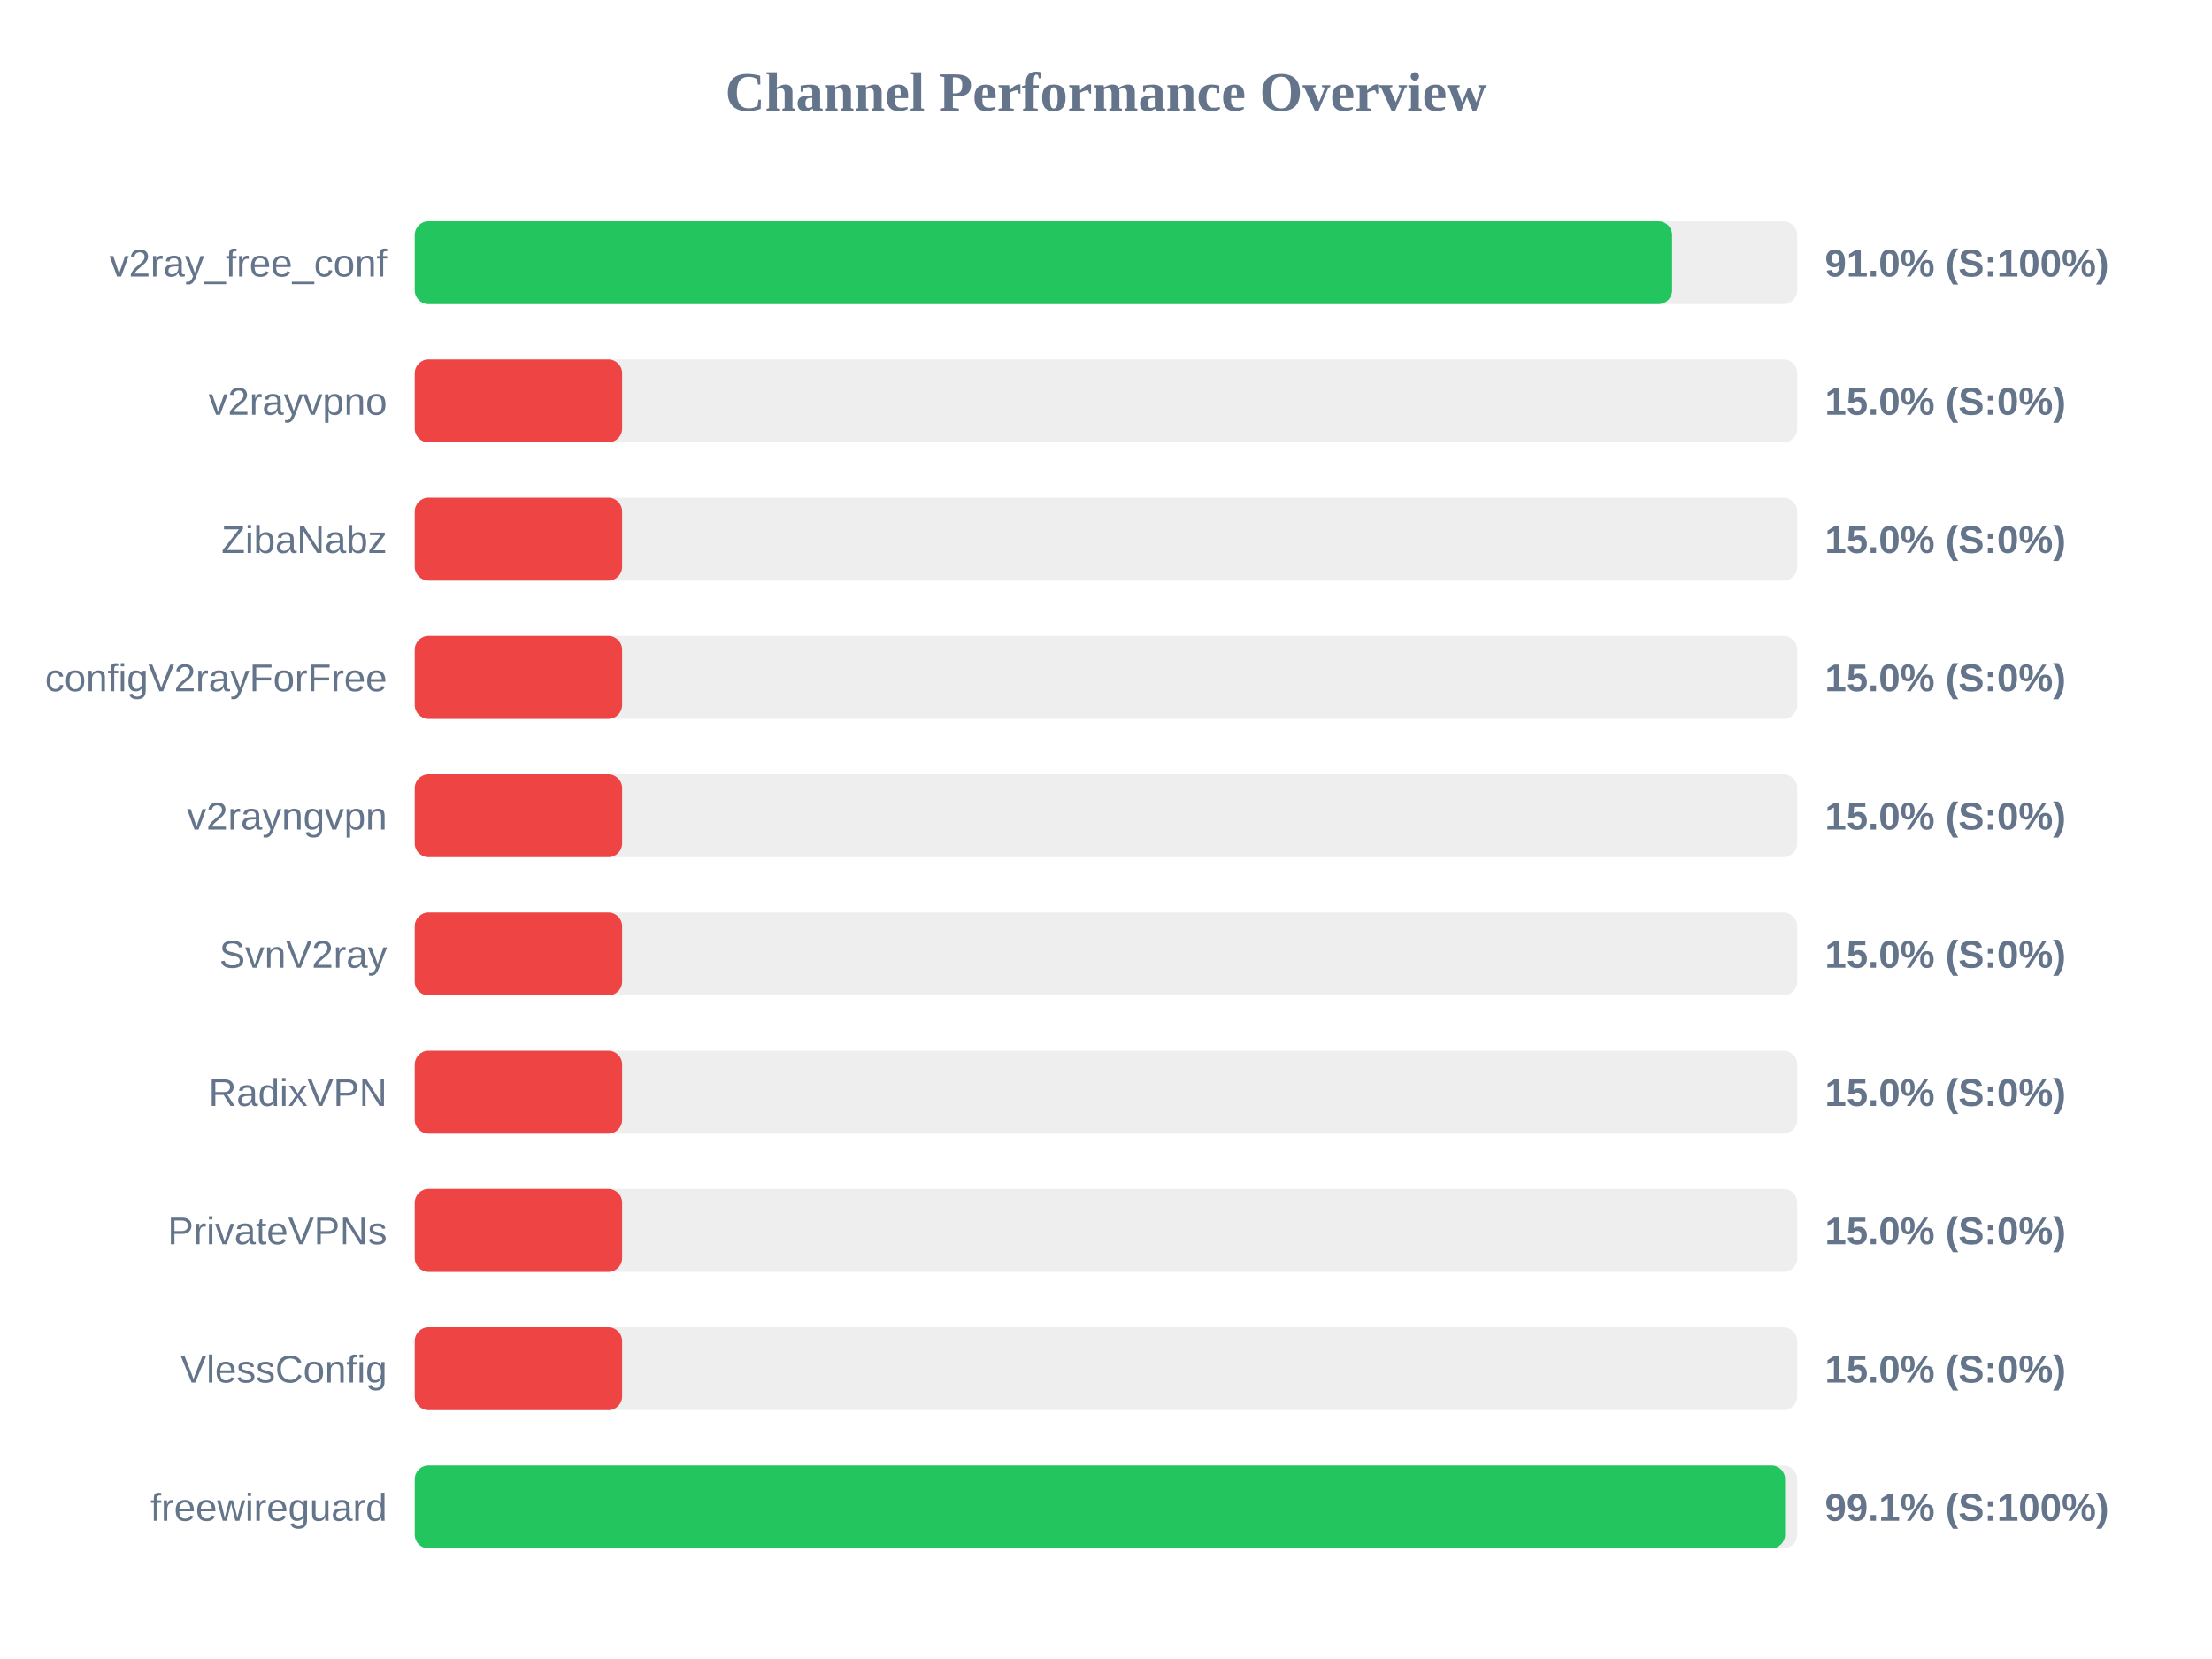
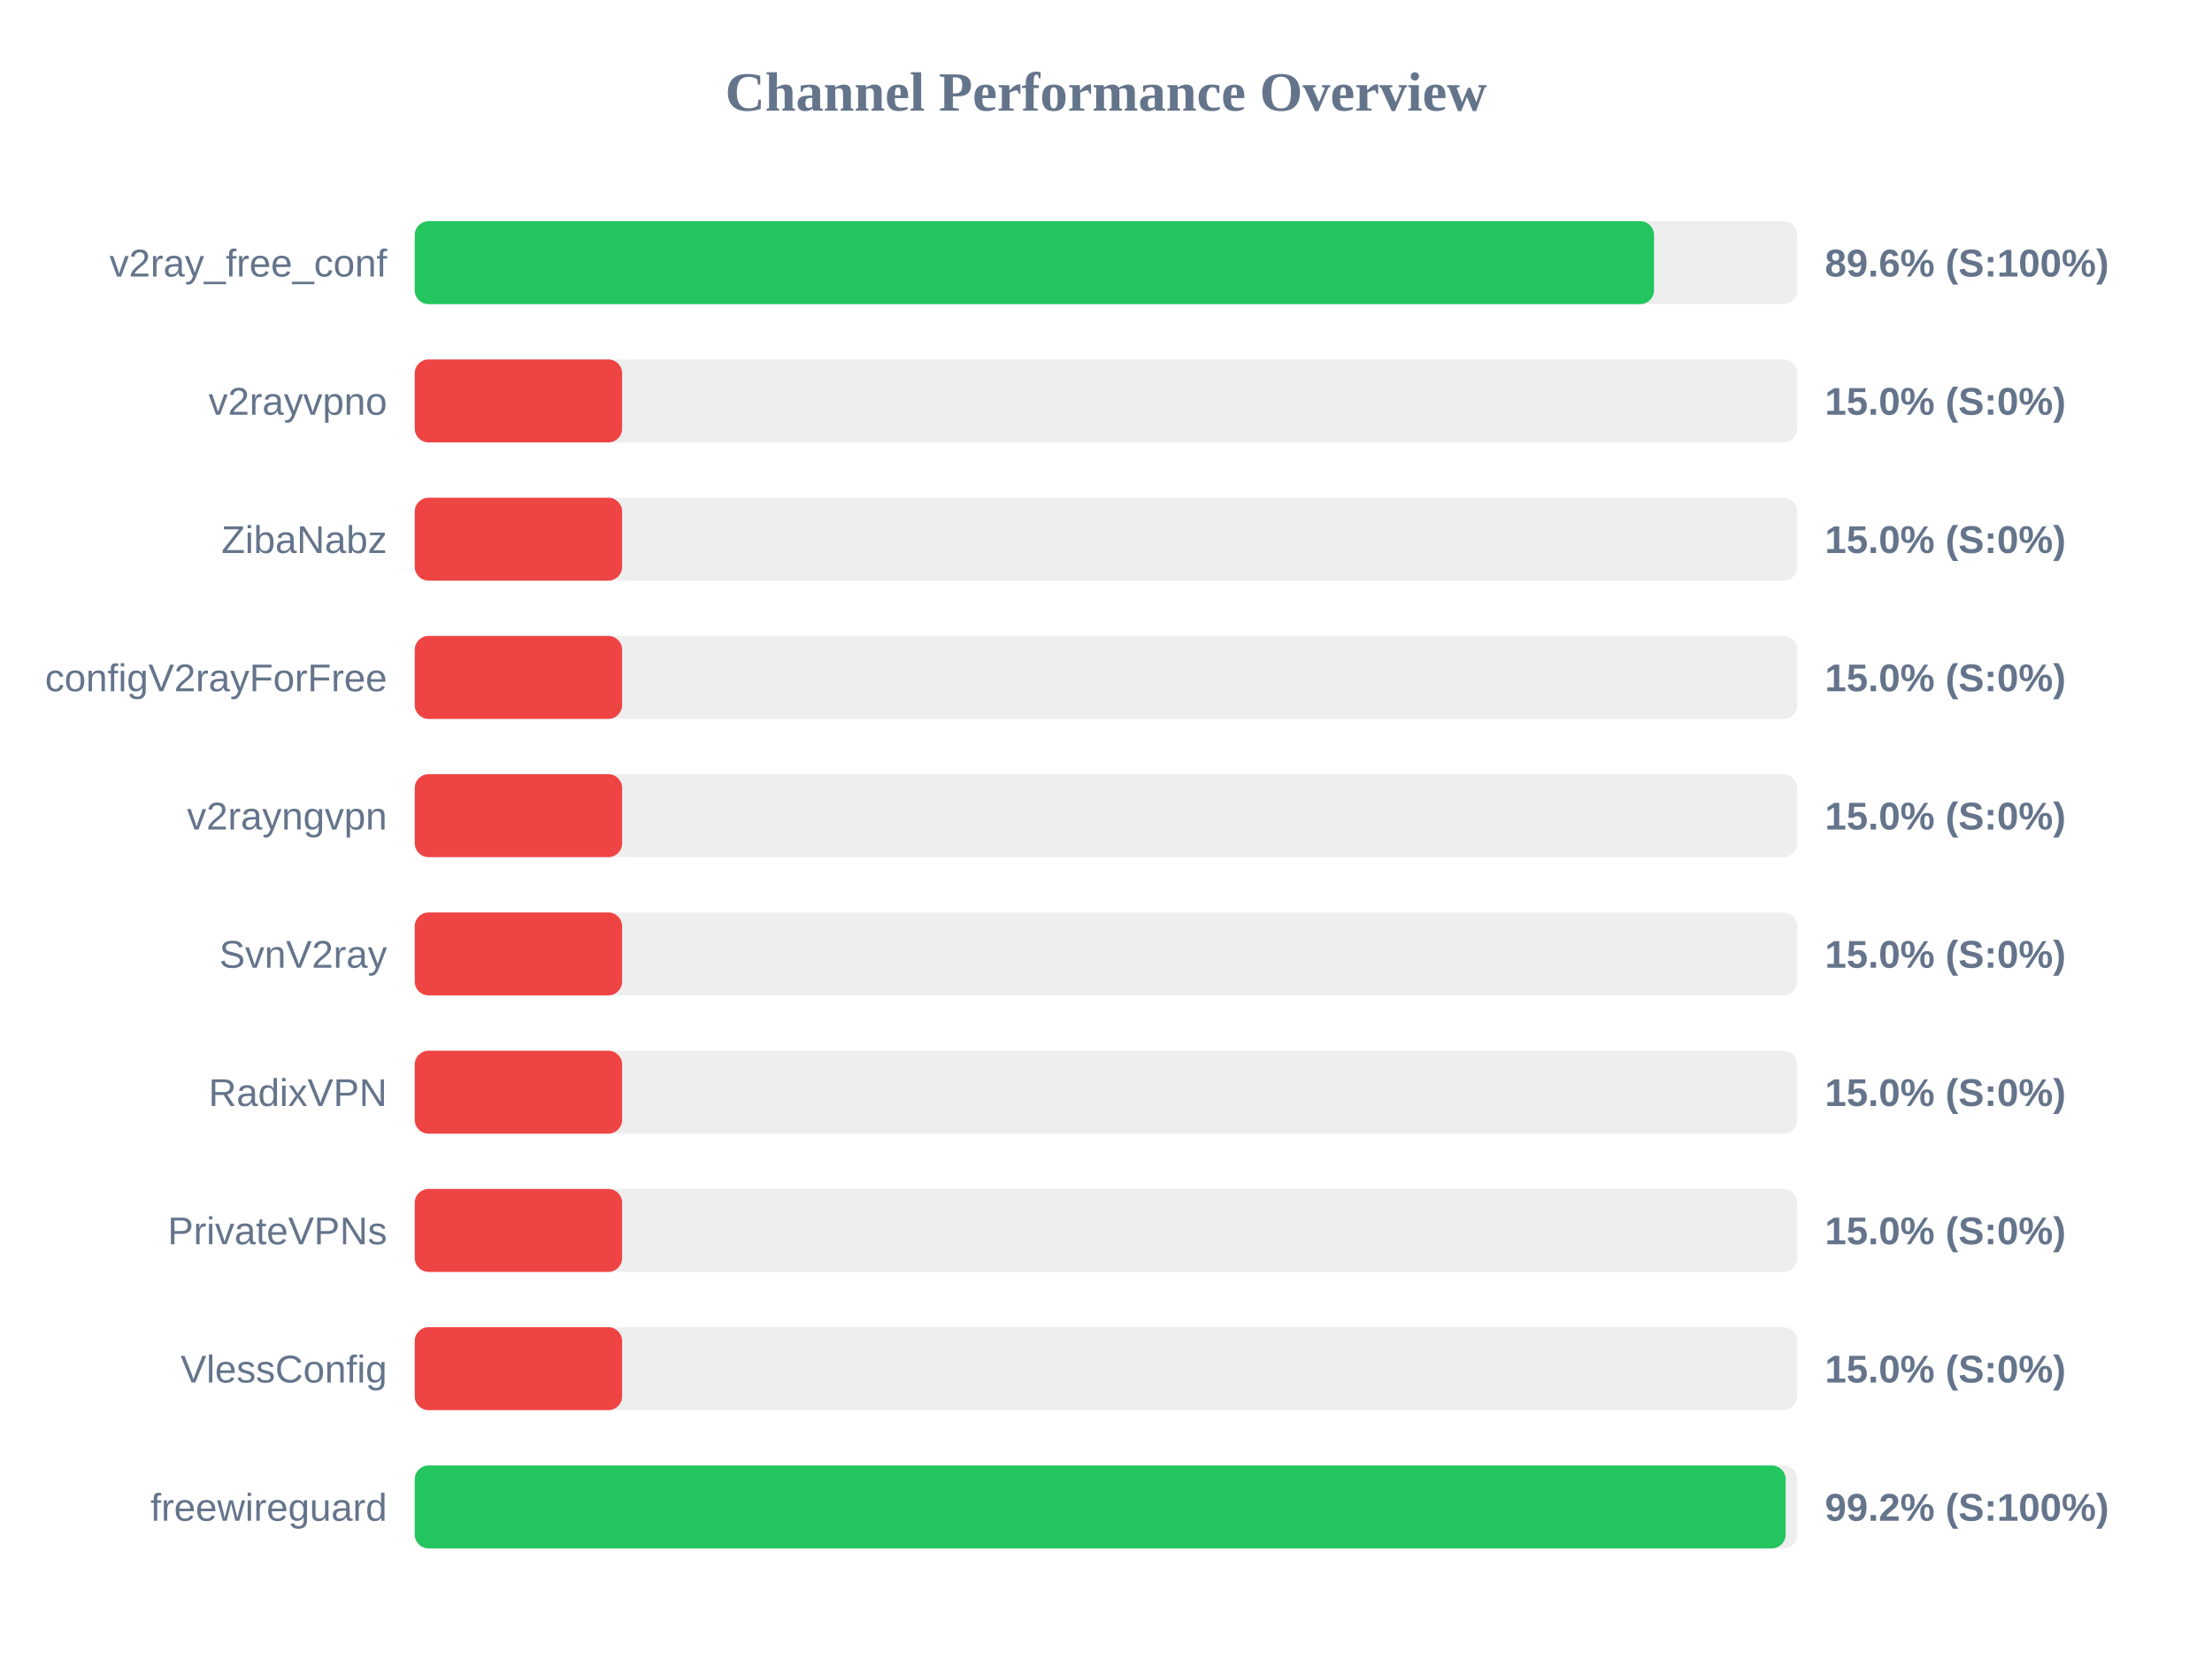
<svg xmlns="http://www.w3.org/2000/svg" width="800" height="600" version="1.1">
  <style>
        .row { font: 14px Arial; fill: #64748b; }
        .score { font: bold 14px Arial; fill: #64748b; }
    </style>
  <text x="400" y="40" text-anchor="middle" font-size="20px" font-weight="bold" fill="#64748b">Channel Performance Overview</text>
  <rect x="150" y="80" width="500" height="30" fill="#eee" rx="5" />
-   <rect x="150" y="80" width="454.75" height="30" fill="#22c55e" rx="5" />
+   <rect x="150" y="80" width="448.2" height="30" fill="#22c55e" rx="5" />
  <text x="140" y="100" text-anchor="end" class="row">v2ray_free_conf</text>
-   <text x="660" y="100" text-anchor="start" class="score">91.0% (S:100%)</text>
+   <text x="660" y="100" text-anchor="start" class="score">89.6% (S:100%)</text>
  <rect x="150" y="130" width="500" height="30" fill="#eee" rx="5" />
  <rect x="150" y="130" width="75.0" height="30" fill="#ef4444" rx="5" />
  <text x="140" y="150" text-anchor="end" class="row">v2rayvpno</text>
  <text x="660" y="150" text-anchor="start" class="score">15.0% (S:0%)</text>
  <rect x="150" y="180" width="500" height="30" fill="#eee" rx="5" />
  <rect x="150" y="180" width="75.0" height="30" fill="#ef4444" rx="5" />
  <text x="140" y="200" text-anchor="end" class="row">ZibaNabz</text>
  <text x="660" y="200" text-anchor="start" class="score">15.0% (S:0%)</text>
  <rect x="150" y="230" width="500" height="30" fill="#eee" rx="5" />
  <rect x="150" y="230" width="75.0" height="30" fill="#ef4444" rx="5" />
  <text x="140" y="250" text-anchor="end" class="row">configV2rayForFree</text>
  <text x="660" y="250" text-anchor="start" class="score">15.0% (S:0%)</text>
  <rect x="150" y="280" width="500" height="30" fill="#eee" rx="5" />
  <rect x="150" y="280" width="75.0" height="30" fill="#ef4444" rx="5" />
  <text x="140" y="300" text-anchor="end" class="row">v2rayngvpn</text>
  <text x="660" y="300" text-anchor="start" class="score">15.0% (S:0%)</text>
  <rect x="150" y="330" width="500" height="30" fill="#eee" rx="5" />
  <rect x="150" y="330" width="75.0" height="30" fill="#ef4444" rx="5" />
  <text x="140" y="350" text-anchor="end" class="row">SvnV2ray</text>
  <text x="660" y="350" text-anchor="start" class="score">15.0% (S:0%)</text>
  <rect x="150" y="380" width="500" height="30" fill="#eee" rx="5" />
  <rect x="150" y="380" width="75.0" height="30" fill="#ef4444" rx="5" />
  <text x="140" y="400" text-anchor="end" class="row">RadixVPN</text>
  <text x="660" y="400" text-anchor="start" class="score">15.0% (S:0%)</text>
  <rect x="150" y="430" width="500" height="30" fill="#eee" rx="5" />
  <rect x="150" y="430" width="75.0" height="30" fill="#ef4444" rx="5" />
  <text x="140" y="450" text-anchor="end" class="row">PrivateVPNs</text>
  <text x="660" y="450" text-anchor="start" class="score">15.0% (S:0%)</text>
  <rect x="150" y="480" width="500" height="30" fill="#eee" rx="5" />
  <rect x="150" y="480" width="75.0" height="30" fill="#ef4444" rx="5" />
  <text x="140" y="500" text-anchor="end" class="row">VlessConfig</text>
  <text x="660" y="500" text-anchor="start" class="score">15.0% (S:0%)</text>
  <rect x="150" y="530" width="500" height="30" fill="#eee" rx="5" />
-   <rect x="150" y="530" width="495.6" height="30" fill="#22c55e" rx="5" />
+   <rect x="150" y="530" width="495.8" height="30" fill="#22c55e" rx="5" />
  <text x="140" y="550" text-anchor="end" class="row">freewireguard</text>
-   <text x="660" y="550" text-anchor="start" class="score">99.1% (S:100%)</text>
+   <text x="660" y="550" text-anchor="start" class="score">99.2% (S:100%)</text>
</svg>
